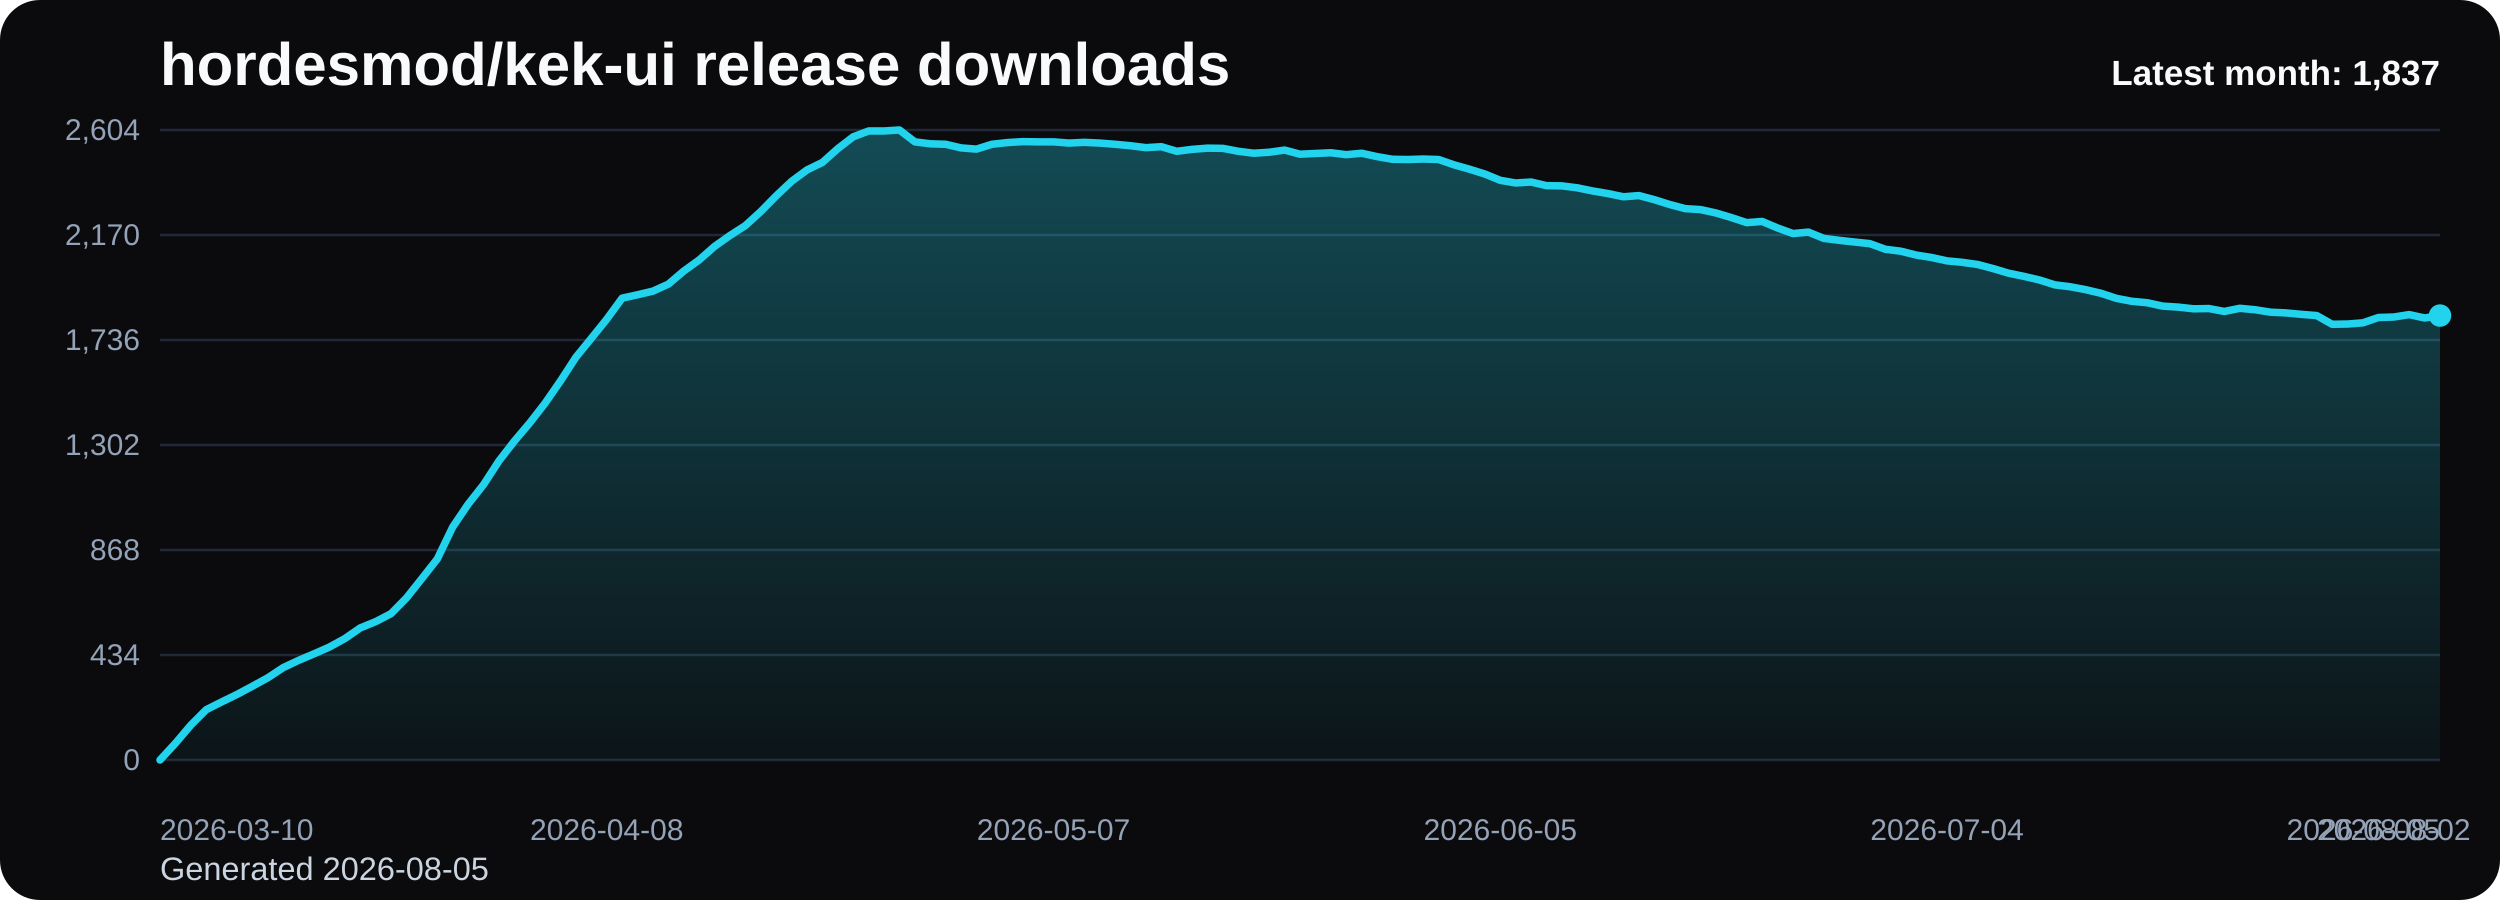
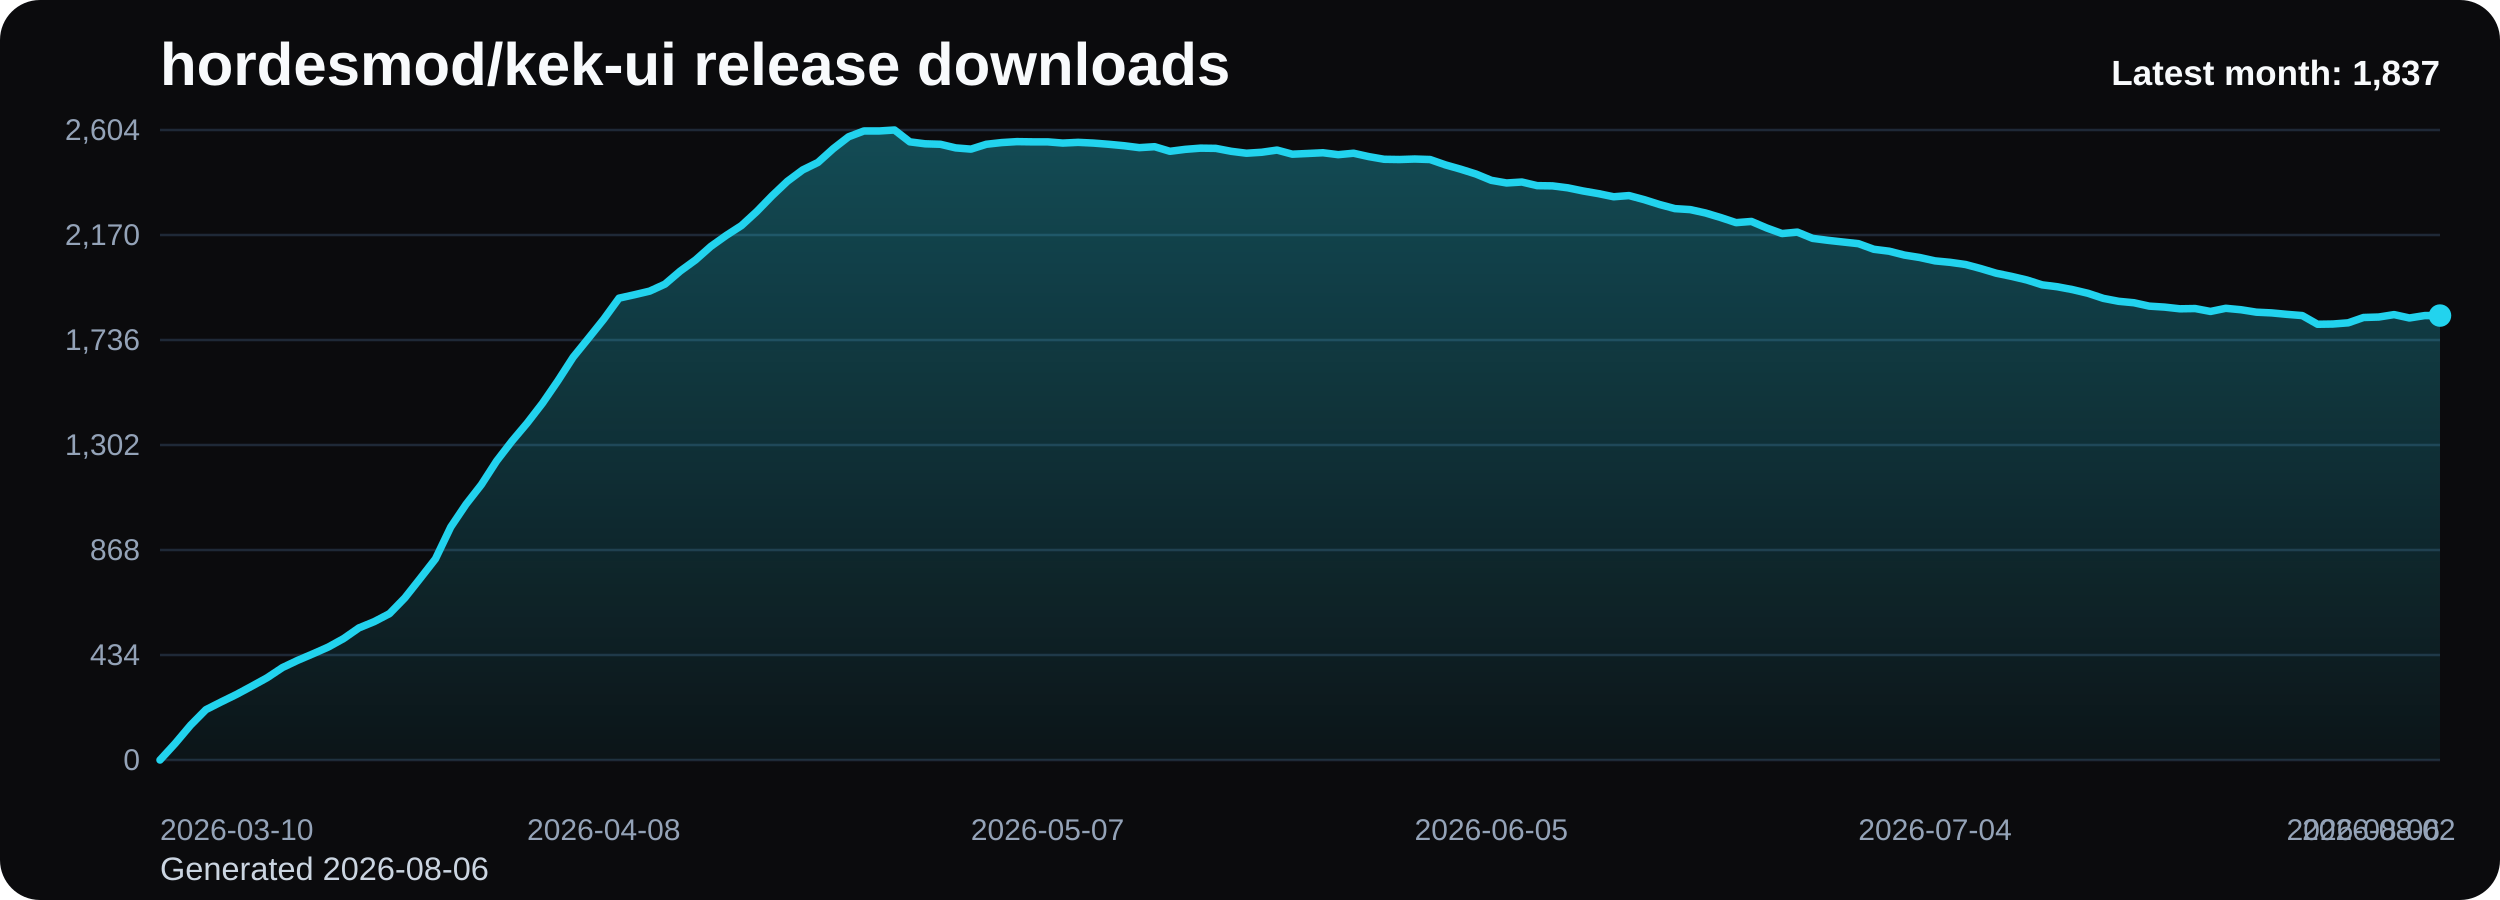
<svg xmlns="http://www.w3.org/2000/svg" viewBox="0 0 1000 360" role="img" aria-label="hordesmod/kek-ui release downloads chart">
  <defs>
    <linearGradient id="fill-monthly-black" x1="0" y1="0" x2="0" y2="1">
      <stop offset="0%" stop-color="#22d3ee" stop-opacity="0.32" />
      <stop offset="100%" stop-color="#22d3ee" stop-opacity="0.05" />
    </linearGradient>
    <style>
      .bg { fill: #0b0b0d; }
      .title { font: 700 24px Arial, sans-serif; fill: #f8fafc; }
      .sub { font: 400 13px Arial, sans-serif; fill: #cbd5e1; }
      .grid { stroke: #1f2937; stroke-width: 1; }
      .axis { font: 400 12px Arial, sans-serif; fill: #94a3b8; }
      .line { fill: none; stroke: #22d3ee; stroke-width: 3; stroke-linecap: round; stroke-linejoin: round; }
      .dot { fill: #22d3ee; }
      .value { font: 600 11px Arial, sans-serif; fill: #cbd5e1; }
      .latest { font: 700 14px Arial, sans-serif; fill: #f8fafc; }
    </style>
  </defs>
  <rect class="bg" x="0" y="0" width="1000" height="360" rx="16" />
  <text class="title" x="64" y="34">hordesmod/kek-ui release downloads</text>
-   <text class="sub" x="64" y="352">Generated 2026-08-05</text>
+   <text class="sub" x="64" y="352">Generated 2026-08-06</text>
  <line x1="64" y1="52.00" x2="976" y2="52.00" class="grid" />
  <text x="56" y="56.00" text-anchor="end" class="axis">2,604</text>
  <line x1="64" y1="94.00" x2="976" y2="94.00" class="grid" />
  <text x="56" y="98.00" text-anchor="end" class="axis">2,170</text>
  <line x1="64" y1="136.00" x2="976" y2="136.00" class="grid" />
  <text x="56" y="140.00" text-anchor="end" class="axis">1,736</text>
  <line x1="64" y1="178.00" x2="976" y2="178.00" class="grid" />
  <text x="56" y="182.00" text-anchor="end" class="axis">1,302</text>
  <line x1="64" y1="220.00" x2="976" y2="220.00" class="grid" />
  <text x="56" y="224.00" text-anchor="end" class="axis">868</text>
  <line x1="64" y1="262.00" x2="976" y2="262.00" class="grid" />
  <text x="56" y="266.00" text-anchor="end" class="axis">434</text>
  <line x1="64" y1="304.00" x2="976" y2="304.00" class="grid" />
  <text x="56" y="308.00" text-anchor="end" class="axis">0</text>
-   <path d="M 64.00 304 L 64.00 304.00 L 70.16 297.32 L 76.32 290.06 L 82.49 283.87 L 88.65 280.77 L 94.81 277.77 L 100.97 274.48 L 107.14 271.10 L 113.30 267.03 L 119.46 264.13 L 125.62 261.52 L 131.78 258.81 L 137.95 255.42 L 144.11 251.16 L 150.27 248.65 L 156.43 245.45 L 162.59 239.16 L 168.76 231.42 L 174.92 223.58 L 181.08 210.81 L 187.24 201.71 L 193.41 193.87 L 199.57 184.39 L 205.73 176.45 L 211.89 169.19 L 218.05 161.26 L 224.22 152.35 L 230.38 142.87 L 236.54 135.32 L 242.70 127.68 L 248.86 119.26 L 255.03 117.90 L 261.19 116.45 L 267.35 113.65 L 273.51 108.42 L 279.68 103.97 L 285.84 98.55 L 292.00 94.19 L 298.16 90.23 L 304.32 84.61 L 310.49 78.32 L 316.65 72.52 L 322.81 67.97 L 328.97 64.97 L 335.14 59.45 L 341.30 54.71 L 347.46 52.39 L 353.62 52.39 L 359.78 52.00 L 365.95 56.74 L 372.11 57.52 L 378.27 57.71 L 384.43 59.16 L 390.59 59.65 L 396.76 57.71 L 402.92 57.03 L 409.08 56.65 L 415.24 56.74 L 421.41 56.74 L 427.57 57.23 L 433.73 56.94 L 439.89 57.23 L 446.05 57.71 L 452.22 58.29 L 458.38 59.06 L 464.54 58.68 L 470.70 60.52 L 476.86 59.74 L 483.03 59.26 L 489.19 59.35 L 495.35 60.52 L 501.51 61.29 L 507.68 60.90 L 513.84 60.03 L 520.00 61.68 L 526.16 61.39 L 532.32 61.10 L 538.49 61.87 L 544.65 61.29 L 550.81 62.65 L 556.97 63.71 L 563.14 63.81 L 569.30 63.61 L 575.46 63.81 L 581.62 65.94 L 587.78 67.68 L 593.95 69.61 L 600.11 72.13 L 606.27 73.19 L 612.43 72.81 L 618.59 74.26 L 624.76 74.35 L 630.92 75.13 L 637.08 76.39 L 643.24 77.45 L 649.41 78.71 L 655.57 78.23 L 661.73 79.87 L 667.89 81.81 L 674.05 83.45 L 680.22 83.84 L 686.38 85.19 L 692.54 87.03 L 698.70 89.06 L 704.86 88.58 L 711.03 91.19 L 717.19 93.42 L 723.35 92.84 L 729.51 95.35 L 735.68 96.13 L 741.84 96.81 L 748.00 97.48 L 754.16 99.71 L 760.32 100.48 L 766.49 102.03 L 772.65 103.00 L 778.81 104.35 L 784.97 104.94 L 791.14 105.81 L 797.30 107.45 L 803.46 109.29 L 809.62 110.55 L 815.78 112.00 L 821.95 113.94 L 828.11 114.71 L 834.27 115.87 L 840.43 117.32 L 846.59 119.35 L 852.76 120.52 L 858.92 121.10 L 865.08 122.45 L 871.24 122.84 L 877.41 123.52 L 883.57 123.42 L 889.73 124.58 L 895.89 123.32 L 902.05 123.90 L 908.22 124.87 L 914.38 125.16 L 920.54 125.74 L 926.70 126.23 L 932.86 129.71 L 939.03 129.61 L 945.19 129.13 L 951.35 127.00 L 957.51 126.81 L 963.68 125.84 L 969.84 127.19 L 976.00 126.23 L 976.00 304 Z" fill="url(#fill-monthly-black)" />
-   <polyline class="line" points="64.00,304.00 70.16,297.32 76.32,290.06 82.49,283.87 88.65,280.77 94.81,277.77 100.97,274.48 107.14,271.10 113.30,267.03 119.46,264.13 125.62,261.52 131.78,258.81 137.95,255.42 144.11,251.16 150.27,248.65 156.43,245.45 162.59,239.16 168.76,231.42 174.92,223.58 181.08,210.81 187.24,201.71 193.41,193.87 199.57,184.39 205.73,176.45 211.89,169.19 218.05,161.26 224.22,152.35 230.38,142.87 236.54,135.32 242.70,127.68 248.86,119.26 255.03,117.90 261.19,116.45 267.35,113.65 273.51,108.42 279.68,103.97 285.84,98.55 292.00,94.19 298.16,90.23 304.32,84.61 310.49,78.32 316.65,72.52 322.81,67.97 328.97,64.97 335.14,59.45 341.30,54.71 347.46,52.39 353.62,52.39 359.78,52.00 365.95,56.74 372.11,57.52 378.27,57.71 384.43,59.16 390.59,59.65 396.76,57.71 402.92,57.03 409.08,56.65 415.24,56.74 421.41,56.74 427.57,57.23 433.73,56.94 439.89,57.23 446.05,57.71 452.22,58.29 458.38,59.06 464.54,58.68 470.70,60.52 476.86,59.74 483.03,59.26 489.19,59.35 495.35,60.52 501.51,61.29 507.68,60.90 513.84,60.03 520.00,61.68 526.16,61.39 532.32,61.10 538.49,61.87 544.65,61.29 550.81,62.65 556.97,63.71 563.14,63.81 569.30,63.61 575.46,63.81 581.62,65.94 587.78,67.68 593.95,69.61 600.11,72.13 606.27,73.19 612.43,72.81 618.59,74.26 624.76,74.35 630.92,75.13 637.08,76.39 643.24,77.45 649.41,78.71 655.57,78.23 661.73,79.87 667.89,81.81 674.05,83.45 680.22,83.84 686.38,85.19 692.54,87.03 698.70,89.06 704.86,88.58 711.03,91.19 717.19,93.42 723.35,92.84 729.51,95.35 735.68,96.13 741.84,96.81 748.00,97.48 754.16,99.71 760.32,100.48 766.49,102.03 772.65,103.00 778.81,104.35 784.97,104.94 791.14,105.81 797.30,107.45 803.46,109.29 809.62,110.55 815.78,112.00 821.95,113.94 828.11,114.71 834.27,115.87 840.43,117.32 846.59,119.35 852.76,120.52 858.92,121.10 865.08,122.45 871.24,122.84 877.41,123.52 883.57,123.42 889.73,124.58 895.89,123.32 902.05,123.90 908.22,124.87 914.38,125.16 920.54,125.74 926.70,126.23 932.86,129.71 939.03,129.61 945.19,129.13 951.35,127.00 957.51,126.81 963.68,125.84 969.84,127.19 976.00,126.23" />
+   <path d="M 64.00 304 L 64.00 304.00 L 70.12 297.32 L 76.24 290.06 L 82.36 283.87 L 88.48 280.77 L 94.60 277.77 L 100.72 274.48 L 106.85 271.10 L 112.97 267.03 L 119.09 264.13 L 125.21 261.52 L 131.33 258.81 L 137.45 255.42 L 143.57 251.16 L 149.69 248.65 L 155.81 245.45 L 161.93 239.16 L 168.05 231.42 L 174.17 223.58 L 180.30 210.81 L 186.42 201.71 L 192.54 193.87 L 198.66 184.39 L 204.78 176.45 L 210.90 169.19 L 217.02 161.26 L 223.14 152.35 L 229.26 142.87 L 235.38 135.32 L 241.50 127.68 L 247.62 119.26 L 253.74 117.90 L 259.87 116.45 L 265.99 113.65 L 272.11 108.42 L 278.23 103.97 L 284.35 98.55 L 290.47 94.19 L 296.59 90.23 L 302.71 84.61 L 308.83 78.32 L 314.95 72.52 L 321.07 67.97 L 327.19 64.97 L 333.32 59.45 L 339.44 54.71 L 345.56 52.39 L 351.68 52.39 L 357.80 52.00 L 363.92 56.74 L 370.04 57.52 L 376.16 57.71 L 382.28 59.16 L 388.40 59.65 L 394.52 57.71 L 400.64 57.03 L 406.77 56.65 L 412.89 56.74 L 419.01 56.74 L 425.13 57.23 L 431.25 56.94 L 437.37 57.23 L 443.49 57.71 L 449.61 58.29 L 455.73 59.06 L 461.85 58.68 L 467.97 60.52 L 474.09 59.74 L 480.21 59.26 L 486.34 59.35 L 492.46 60.52 L 498.58 61.29 L 504.70 60.90 L 510.82 60.03 L 516.94 61.68 L 523.06 61.39 L 529.18 61.10 L 535.30 61.87 L 541.42 61.29 L 547.54 62.65 L 553.66 63.71 L 559.79 63.81 L 565.91 63.61 L 572.03 63.81 L 578.15 65.94 L 584.27 67.68 L 590.39 69.61 L 596.51 72.13 L 602.63 73.19 L 608.75 72.81 L 614.87 74.26 L 620.99 74.35 L 627.11 75.13 L 633.23 76.39 L 639.36 77.45 L 645.48 78.71 L 651.60 78.23 L 657.72 79.87 L 663.84 81.81 L 669.96 83.45 L 676.08 83.84 L 682.20 85.19 L 688.32 87.03 L 694.44 89.06 L 700.56 88.58 L 706.68 91.19 L 712.81 93.42 L 718.93 92.84 L 725.05 95.35 L 731.17 96.13 L 737.29 96.81 L 743.41 97.48 L 749.53 99.71 L 755.65 100.48 L 761.77 102.03 L 767.89 103.00 L 774.01 104.35 L 780.13 104.94 L 786.26 105.81 L 792.38 107.45 L 798.50 109.29 L 804.62 110.55 L 810.74 112.00 L 816.86 113.94 L 822.98 114.71 L 829.10 115.87 L 835.22 117.32 L 841.34 119.35 L 847.46 120.52 L 853.58 121.10 L 859.70 122.45 L 865.83 122.84 L 871.95 123.52 L 878.07 123.42 L 884.19 124.58 L 890.31 123.32 L 896.43 123.90 L 902.55 124.87 L 908.67 125.16 L 914.79 125.74 L 920.91 126.23 L 927.03 129.71 L 933.15 129.61 L 939.28 129.13 L 945.40 127.00 L 951.52 126.81 L 957.64 125.84 L 963.76 127.19 L 969.88 126.23 L 976.00 126.23 L 976.00 304 Z" fill="url(#fill-monthly-black)" />
+   <polyline class="line" points="64.00,304.00 70.12,297.32 76.24,290.06 82.36,283.87 88.48,280.77 94.60,277.77 100.72,274.48 106.85,271.10 112.97,267.03 119.09,264.13 125.21,261.52 131.33,258.81 137.45,255.42 143.57,251.16 149.69,248.65 155.81,245.45 161.93,239.16 168.05,231.42 174.17,223.58 180.30,210.81 186.42,201.71 192.54,193.87 198.66,184.39 204.78,176.45 210.90,169.19 217.02,161.26 223.14,152.35 229.26,142.87 235.38,135.32 241.50,127.68 247.62,119.26 253.74,117.90 259.87,116.45 265.99,113.65 272.11,108.42 278.23,103.97 284.35,98.55 290.47,94.19 296.59,90.23 302.71,84.61 308.83,78.32 314.95,72.52 321.07,67.97 327.19,64.97 333.32,59.45 339.44,54.71 345.56,52.39 351.68,52.39 357.80,52.00 363.92,56.74 370.04,57.52 376.16,57.71 382.28,59.16 388.40,59.65 394.52,57.71 400.64,57.03 406.77,56.65 412.89,56.74 419.01,56.74 425.13,57.23 431.25,56.94 437.37,57.23 443.49,57.71 449.61,58.29 455.73,59.06 461.85,58.68 467.97,60.52 474.09,59.74 480.21,59.26 486.34,59.35 492.46,60.52 498.58,61.29 504.70,60.90 510.82,60.03 516.94,61.68 523.06,61.39 529.18,61.10 535.30,61.87 541.42,61.29 547.54,62.65 553.66,63.71 559.79,63.81 565.91,63.61 572.03,63.81 578.15,65.94 584.27,67.68 590.39,69.61 596.51,72.13 602.63,73.19 608.75,72.81 614.87,74.26 620.99,74.35 627.11,75.13 633.23,76.39 639.36,77.45 645.48,78.71 651.60,78.23 657.72,79.87 663.84,81.81 669.96,83.45 676.08,83.84 682.20,85.19 688.32,87.03 694.44,89.06 700.56,88.58 706.68,91.19 712.81,93.42 718.93,92.84 725.05,95.35 731.17,96.13 737.29,96.81 743.41,97.48 749.53,99.71 755.65,100.48 761.77,102.03 767.89,103.00 774.01,104.35 780.13,104.94 786.26,105.81 792.38,107.45 798.50,109.29 804.62,110.55 810.74,112.00 816.86,113.94 822.98,114.71 829.10,115.87 835.22,117.32 841.34,119.35 847.46,120.52 853.58,121.10 859.70,122.45 865.83,122.84 871.95,123.52 878.07,123.42 884.19,124.58 890.31,123.32 896.43,123.90 902.55,124.87 908.67,125.16 914.79,125.74 920.91,126.23 927.03,129.71 933.15,129.61 939.28,129.13 945.40,127.00 951.52,126.81 957.64,125.84 963.76,127.19 969.88,126.23 976.00,126.23" />
  <circle class="dot" cx="976.00" cy="126.23" r="4.5" />
  <text class="axis" x="64.00" y="336" text-anchor="start">2026-03-10</text>
-   <text class="axis" x="242.70" y="336" text-anchor="middle">2026-04-08</text>
-   <text class="axis" x="421.41" y="336" text-anchor="middle">2026-05-07</text>
-   <text class="axis" x="600.11" y="336" text-anchor="middle">2026-06-05</text>
-   <text class="axis" x="778.81" y="336" text-anchor="middle">2026-07-04</text>
-   <text class="axis" x="957.51" y="336" text-anchor="middle">2026-08-02</text>
-   <text class="axis" x="976.00" y="336" text-anchor="end">2026-08-05</text>
+   <text class="axis" x="241.50" y="336" text-anchor="middle">2026-04-08</text>
+   <text class="axis" x="419.01" y="336" text-anchor="middle">2026-05-07</text>
+   <text class="axis" x="596.51" y="336" text-anchor="middle">2026-06-05</text>
+   <text class="axis" x="774.01" y="336" text-anchor="middle">2026-07-04</text>
+   <text class="axis" x="951.52" y="336" text-anchor="middle">2026-08-02</text>
+   <text class="axis" x="976.00" y="336" text-anchor="end">2026-08-06</text>
  <text class="latest" x="976" y="34" text-anchor="end">Latest month: 1,837</text>
</svg>
